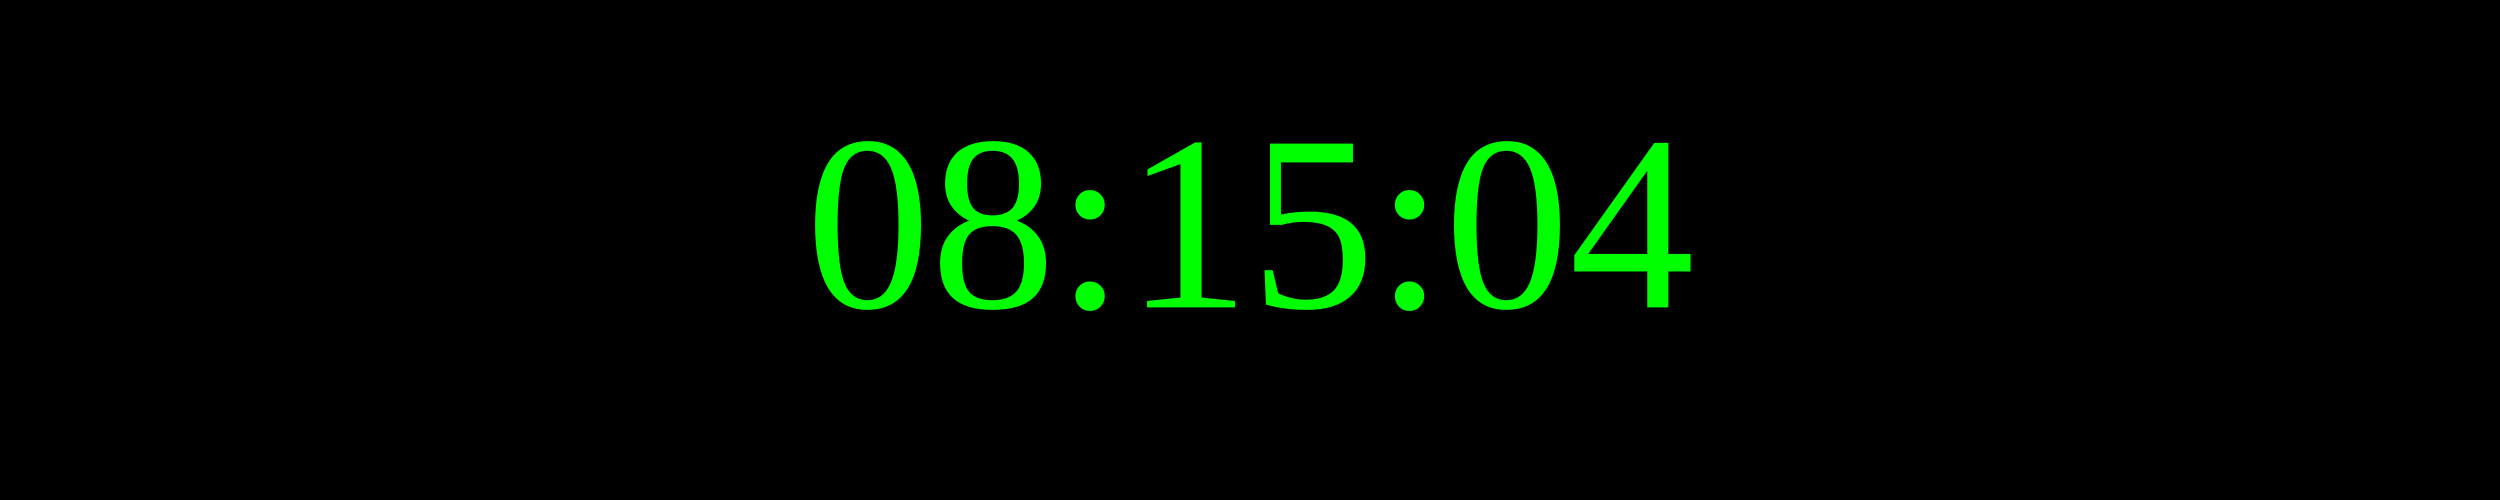
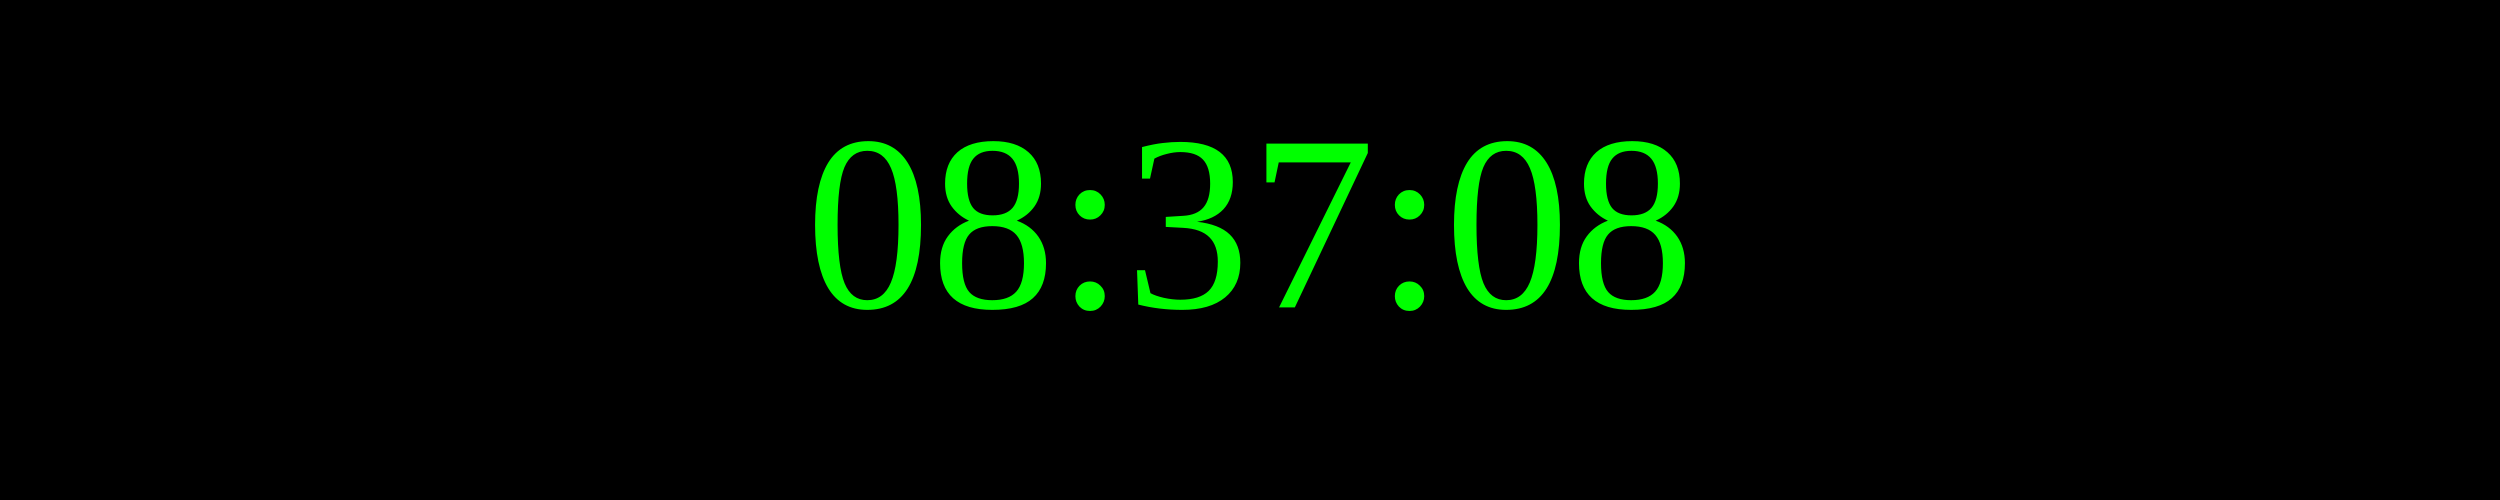
<svg xmlns="http://www.w3.org/2000/svg" width="250" height="50">
  <rect width="100%" height="100%" fill="black" />
  <text x="50%" y="50%" font-size="25" fill="lime" text-anchor="middle" dominant-baseline="middle">
- 08:15:04
+ 08:37:08
</text>
</svg>
